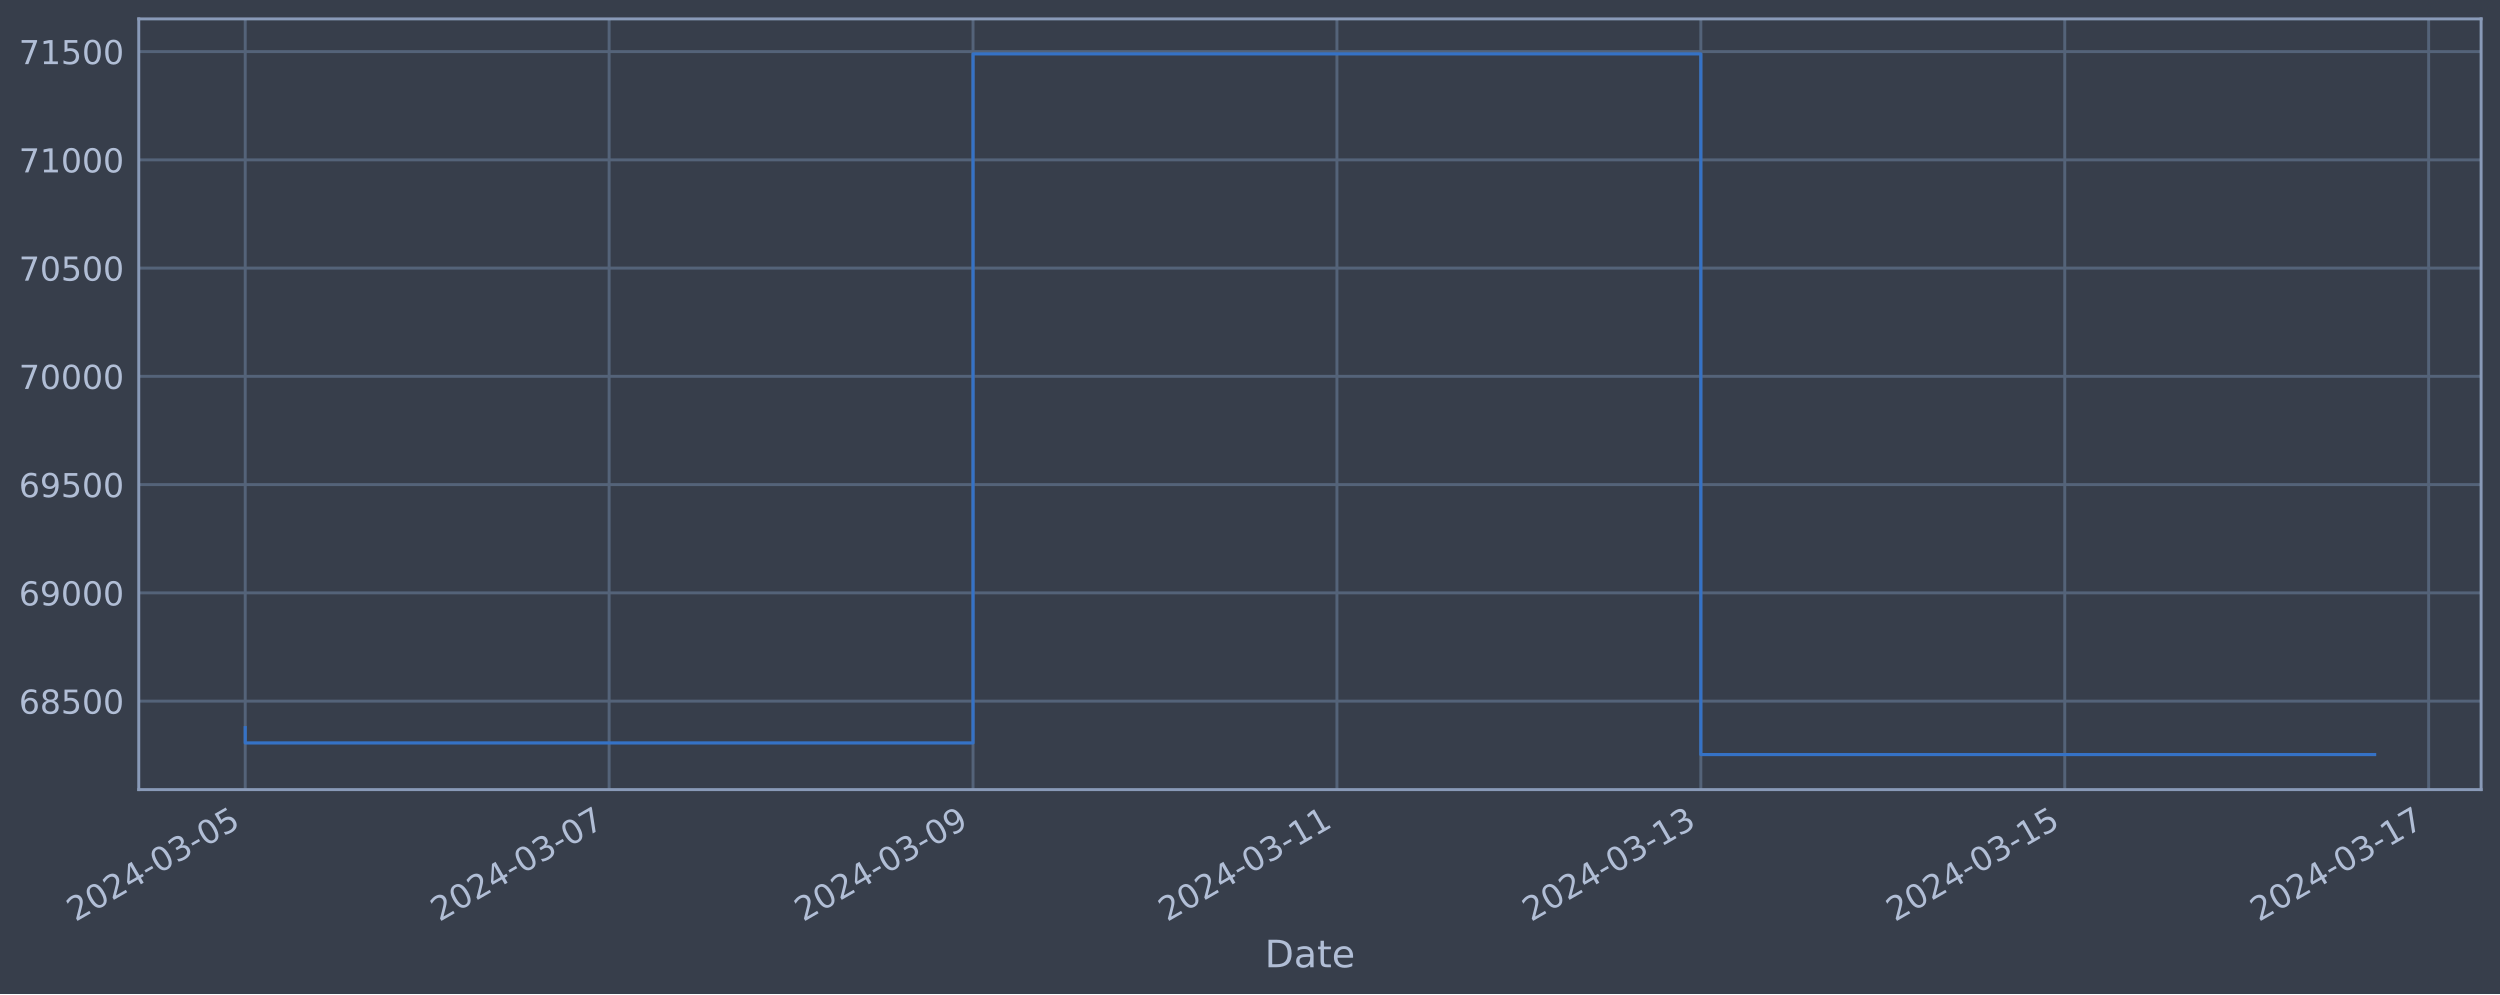
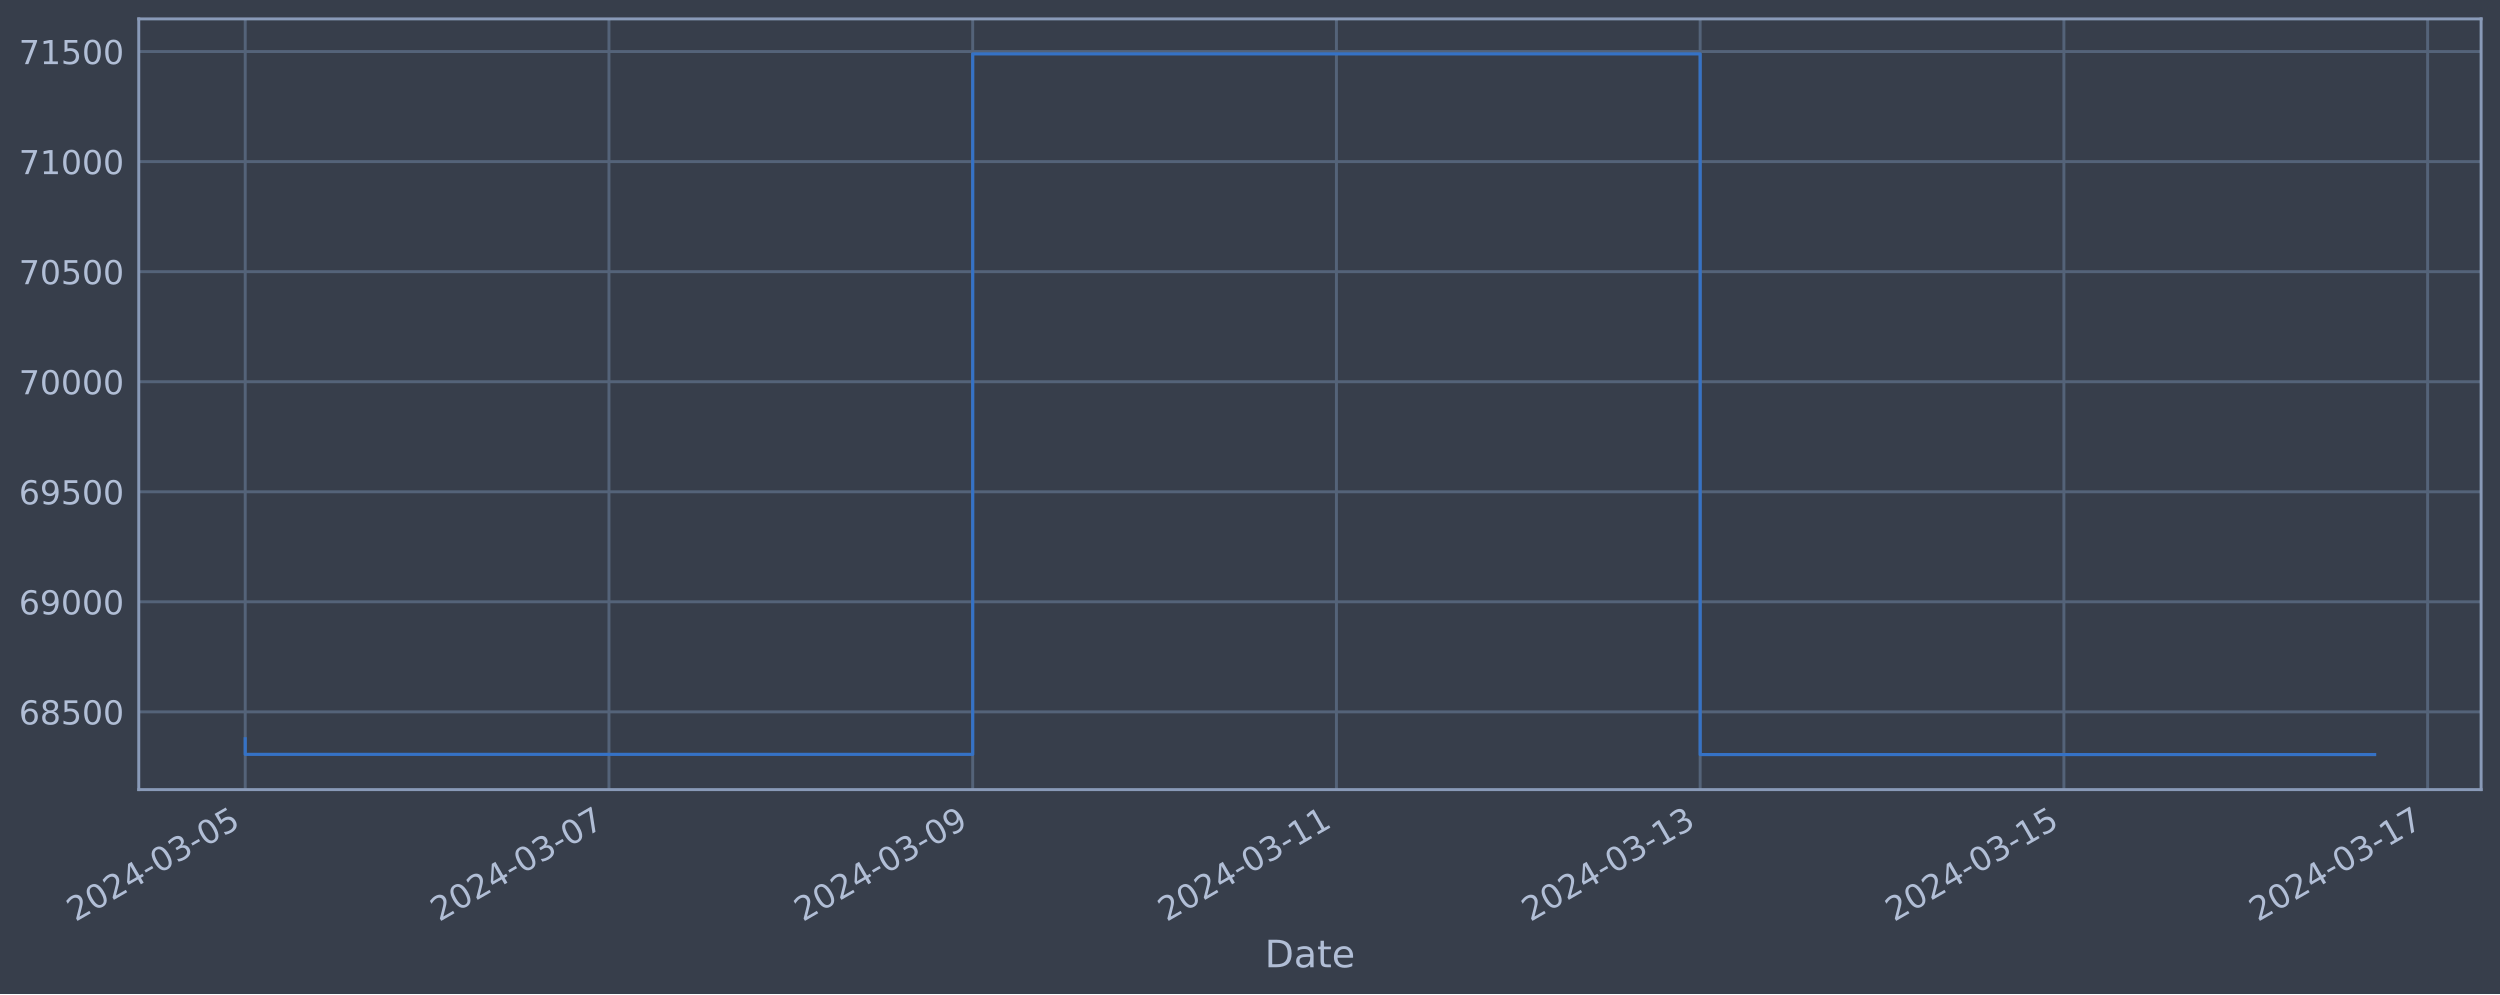
<svg xmlns="http://www.w3.org/2000/svg" xmlns:xlink="http://www.w3.org/1999/xlink" width="952.884pt" height="378.87pt" viewBox="0 0 952.884 378.87" version="1.1">
  <defs>
    <style type="text/css">*{stroke-linejoin: round; stroke-linecap: butt}</style>
  </defs>
  <g id="figure_1">
    <g id="patch_1">
      <path d="M 0 378.87  L 952.884 378.87  L 952.884 0  L 0 0  z " style="fill: #373e4b" />
    </g>
    <g id="axes_1">
      <g id="patch_2">
        <path d="M 52.884 300.96  L 945.684 300.96  L 945.684 7.2  L 52.884 7.2  z " style="fill: #373e4b" />
      </g>
      <g id="matplotlib.axis_1">
        <g id="xtick_1">
          <g id="line2d_1">
-             <path d="M 93.466 300.96  L 93.466 7.2  " clip-path="url(#p1bb6c87044)" style="fill: none; stroke: #546379; stroke-width: 1.12; stroke-linecap: square" />
+             <path d="M 93.466 300.96  L 93.466 7.2  " clip-path="url(#p167926347e)" style="fill: none; stroke: #546379; stroke-width: 1.12; stroke-linecap: square" />
          </g>
          <g id="line2d_2" />
          <g id="text_1">
            <g style="fill: #b1bed6" transform="translate(28.74006 351.4642) rotate(-30) scale(0.126 -0.126)">
              <defs>
                <path id="DejaVuSans-32" d="M 1228 531  L 3431 531  L 3431 0  L 469 0  L 469 531  Q 828 903 1448 1529  Q 2069 2156 2228 2338  Q 2531 2678 2651 2914  Q 2772 3150 2772 3378  Q 2772 3750 2511 3984  Q 2250 4219 1831 4219  Q 1534 4219 1204 4116  Q 875 4013 500 3803  L 500 4441  Q 881 4594 1212 4672  Q 1544 4750 1819 4750  Q 2544 4750 2975 4387  Q 3406 4025 3406 3419  Q 3406 3131 3298 2873  Q 3191 2616 2906 2266  Q 2828 2175 2409 1742  Q 1991 1309 1228 531  z " transform="scale(0.015625)" />
                <path id="DejaVuSans-30" d="M 2034 4250  Q 1547 4250 1301 3770  Q 1056 3291 1056 2328  Q 1056 1369 1301 889  Q 1547 409 2034 409  Q 2525 409 2770 889  Q 3016 1369 3016 2328  Q 3016 3291 2770 3770  Q 2525 4250 2034 4250  z M 2034 4750  Q 2819 4750 3233 4129  Q 3647 3509 3647 2328  Q 3647 1150 3233 529  Q 2819 -91 2034 -91  Q 1250 -91 836 529  Q 422 1150 422 2328  Q 422 3509 836 4129  Q 1250 4750 2034 4750  z " transform="scale(0.015625)" />
                <path id="DejaVuSans-34" d="M 2419 4116  L 825 1625  L 2419 1625  L 2419 4116  z M 2253 4666  L 3047 4666  L 3047 1625  L 3713 1625  L 3713 1100  L 3047 1100  L 3047 0  L 2419 0  L 2419 1100  L 313 1100  L 313 1709  L 2253 4666  z " transform="scale(0.015625)" />
                <path id="DejaVuSans-2d" d="M 313 2009  L 1997 2009  L 1997 1497  L 313 1497  L 313 2009  z " transform="scale(0.015625)" />
                <path id="DejaVuSans-33" d="M 2597 2516  Q 3050 2419 3304 2112  Q 3559 1806 3559 1356  Q 3559 666 3084 287  Q 2609 -91 1734 -91  Q 1441 -91 1130 -33  Q 819 25 488 141  L 488 750  Q 750 597 1062 519  Q 1375 441 1716 441  Q 2309 441 2620 675  Q 2931 909 2931 1356  Q 2931 1769 2642 2001  Q 2353 2234 1838 2234  L 1294 2234  L 1294 2753  L 1863 2753  Q 2328 2753 2575 2939  Q 2822 3125 2822 3475  Q 2822 3834 2567 4026  Q 2313 4219 1838 4219  Q 1578 4219 1281 4162  Q 984 4106 628 3988  L 628 4550  Q 988 4650 1302 4700  Q 1616 4750 1894 4750  Q 2613 4750 3031 4423  Q 3450 4097 3450 3541  Q 3450 3153 3228 2886  Q 3006 2619 2597 2516  z " transform="scale(0.015625)" />
                <path id="DejaVuSans-35" d="M 691 4666  L 3169 4666  L 3169 4134  L 1269 4134  L 1269 2991  Q 1406 3038 1543 3061  Q 1681 3084 1819 3084  Q 2600 3084 3056 2656  Q 3513 2228 3513 1497  Q 3513 744 3044 326  Q 2575 -91 1722 -91  Q 1428 -91 1123 -41  Q 819 9 494 109  L 494 744  Q 775 591 1075 516  Q 1375 441 1709 441  Q 2250 441 2565 725  Q 2881 1009 2881 1497  Q 2881 1984 2565 2268  Q 2250 2553 1709 2553  Q 1456 2553 1204 2497  Q 953 2441 691 2322  L 691 4666  z " transform="scale(0.015625)" />
              </defs>
              <use xlink:href="#DejaVuSans-32" />
              <use xlink:href="#DejaVuSans-30" x="63.623" />
              <use xlink:href="#DejaVuSans-32" x="127.246" />
              <use xlink:href="#DejaVuSans-34" x="190.869" />
              <use xlink:href="#DejaVuSans-2d" x="254.492" />
              <use xlink:href="#DejaVuSans-30" x="290.576" />
              <use xlink:href="#DejaVuSans-33" x="354.199" />
              <use xlink:href="#DejaVuSans-2d" x="417.822" />
              <use xlink:href="#DejaVuSans-30" x="453.906" />
              <use xlink:href="#DejaVuSans-35" x="517.529" />
            </g>
          </g>
        </g>
        <g id="xtick_2">
          <g id="line2d_3">
-             <path d="M 232.169 300.96  L 232.169 7.2  " clip-path="url(#p1bb6c87044)" style="fill: none; stroke: #546379; stroke-width: 1.12; stroke-linecap: square" />
+             <path d="M 232.104 300.96  L 232.104 7.2  " clip-path="url(#p167926347e)" style="fill: none; stroke: #546379; stroke-width: 1.12; stroke-linecap: square" />
          </g>
          <g id="line2d_4" />
          <g id="text_2">
-             <g style="fill: #b1bed6" transform="translate(167.4434 351.4642) rotate(-30) scale(0.126 -0.126)">
+             <g style="fill: #b1bed6" transform="translate(167.3787 351.4642) rotate(-30) scale(0.126 -0.126)">
              <defs>
                <path id="DejaVuSans-37" d="M 525 4666  L 3525 4666  L 3525 4397  L 1831 0  L 1172 0  L 2766 4134  L 525 4134  L 525 4666  z " transform="scale(0.015625)" />
              </defs>
              <use xlink:href="#DejaVuSans-32" />
              <use xlink:href="#DejaVuSans-30" x="63.623" />
              <use xlink:href="#DejaVuSans-32" x="127.246" />
              <use xlink:href="#DejaVuSans-34" x="190.869" />
              <use xlink:href="#DejaVuSans-2d" x="254.492" />
              <use xlink:href="#DejaVuSans-30" x="290.576" />
              <use xlink:href="#DejaVuSans-33" x="354.199" />
              <use xlink:href="#DejaVuSans-2d" x="417.822" />
              <use xlink:href="#DejaVuSans-30" x="453.906" />
              <use xlink:href="#DejaVuSans-37" x="517.529" />
            </g>
          </g>
        </g>
        <g id="xtick_3">
          <g id="line2d_5">
-             <path d="M 370.872 300.96  L 370.872 7.2  " clip-path="url(#p1bb6c87044)" style="fill: none; stroke: #546379; stroke-width: 1.12; stroke-linecap: square" />
+             <path d="M 370.743 300.96  L 370.743 7.2  " clip-path="url(#p167926347e)" style="fill: none; stroke: #546379; stroke-width: 1.12; stroke-linecap: square" />
          </g>
          <g id="line2d_6" />
          <g id="text_3">
-             <g style="fill: #b1bed6" transform="translate(306.1468 351.4642) rotate(-30) scale(0.126 -0.126)">
+             <g style="fill: #b1bed6" transform="translate(306.0174 351.4642) rotate(-30) scale(0.126 -0.126)">
              <defs>
                <path id="DejaVuSans-39" d="M 703 97  L 703 672  Q 941 559 1184 500  Q 1428 441 1663 441  Q 2288 441 2617 861  Q 2947 1281 2994 2138  Q 2813 1869 2534 1725  Q 2256 1581 1919 1581  Q 1219 1581 811 2004  Q 403 2428 403 3163  Q 403 3881 828 4315  Q 1253 4750 1959 4750  Q 2769 4750 3195 4129  Q 3622 3509 3622 2328  Q 3622 1225 3098 567  Q 2575 -91 1691 -91  Q 1453 -91 1209 -44  Q 966 3 703 97  z M 1959 2075  Q 2384 2075 2632 2365  Q 2881 2656 2881 3163  Q 2881 3666 2632 3958  Q 2384 4250 1959 4250  Q 1534 4250 1286 3958  Q 1038 3666 1038 3163  Q 1038 2656 1286 2365  Q 1534 2075 1959 2075  z " transform="scale(0.015625)" />
              </defs>
              <use xlink:href="#DejaVuSans-32" />
              <use xlink:href="#DejaVuSans-30" x="63.623" />
              <use xlink:href="#DejaVuSans-32" x="127.246" />
              <use xlink:href="#DejaVuSans-34" x="190.869" />
              <use xlink:href="#DejaVuSans-2d" x="254.492" />
              <use xlink:href="#DejaVuSans-30" x="290.576" />
              <use xlink:href="#DejaVuSans-33" x="354.199" />
              <use xlink:href="#DejaVuSans-2d" x="417.822" />
              <use xlink:href="#DejaVuSans-30" x="453.906" />
              <use xlink:href="#DejaVuSans-39" x="517.529" />
            </g>
          </g>
        </g>
        <g id="xtick_4">
          <g id="line2d_7">
-             <path d="M 509.576 300.96  L 509.576 7.2  " clip-path="url(#p1bb6c87044)" style="fill: none; stroke: #546379; stroke-width: 1.12; stroke-linecap: square" />
+             <path d="M 509.382 300.96  L 509.382 7.2  " clip-path="url(#p167926347e)" style="fill: none; stroke: #546379; stroke-width: 1.12; stroke-linecap: square" />
          </g>
          <g id="line2d_8" />
          <g id="text_4">
-             <g style="fill: #b1bed6" transform="translate(444.8502 351.4642) rotate(-30) scale(0.126 -0.126)">
+             <g style="fill: #b1bed6" transform="translate(444.6561 351.4642) rotate(-30) scale(0.126 -0.126)">
              <defs>
                <path id="DejaVuSans-31" d="M 794 531  L 1825 531  L 1825 4091  L 703 3866  L 703 4441  L 1819 4666  L 2450 4666  L 2450 531  L 3481 531  L 3481 0  L 794 0  L 794 531  z " transform="scale(0.015625)" />
              </defs>
              <use xlink:href="#DejaVuSans-32" />
              <use xlink:href="#DejaVuSans-30" x="63.623" />
              <use xlink:href="#DejaVuSans-32" x="127.246" />
              <use xlink:href="#DejaVuSans-34" x="190.869" />
              <use xlink:href="#DejaVuSans-2d" x="254.492" />
              <use xlink:href="#DejaVuSans-30" x="290.576" />
              <use xlink:href="#DejaVuSans-33" x="354.199" />
              <use xlink:href="#DejaVuSans-2d" x="417.822" />
              <use xlink:href="#DejaVuSans-31" x="453.906" />
              <use xlink:href="#DejaVuSans-31" x="517.529" />
            </g>
          </g>
        </g>
        <g id="xtick_5">
          <g id="line2d_9">
-             <path d="M 648.279 300.96  L 648.279 7.2  " clip-path="url(#p1bb6c87044)" style="fill: none; stroke: #546379; stroke-width: 1.12; stroke-linecap: square" />
+             <path d="M 648.02 300.96  L 648.02 7.2  " clip-path="url(#p167926347e)" style="fill: none; stroke: #546379; stroke-width: 1.12; stroke-linecap: square" />
          </g>
          <g id="line2d_10" />
          <g id="text_5">
-             <g style="fill: #b1bed6" transform="translate(583.5536 351.4642) rotate(-30) scale(0.126 -0.126)">
+             <g style="fill: #b1bed6" transform="translate(583.2948 351.4642) rotate(-30) scale(0.126 -0.126)">
              <use xlink:href="#DejaVuSans-32" />
              <use xlink:href="#DejaVuSans-30" x="63.623" />
              <use xlink:href="#DejaVuSans-32" x="127.246" />
              <use xlink:href="#DejaVuSans-34" x="190.869" />
              <use xlink:href="#DejaVuSans-2d" x="254.492" />
              <use xlink:href="#DejaVuSans-30" x="290.576" />
              <use xlink:href="#DejaVuSans-33" x="354.199" />
              <use xlink:href="#DejaVuSans-2d" x="417.822" />
              <use xlink:href="#DejaVuSans-31" x="453.906" />
              <use xlink:href="#DejaVuSans-33" x="517.529" />
            </g>
          </g>
        </g>
        <g id="xtick_6">
          <g id="line2d_11">
-             <path d="M 786.983 300.96  L 786.983 7.2  " clip-path="url(#p1bb6c87044)" style="fill: none; stroke: #546379; stroke-width: 1.12; stroke-linecap: square" />
+             <path d="M 786.659 300.96  L 786.659 7.2  " clip-path="url(#p167926347e)" style="fill: none; stroke: #546379; stroke-width: 1.12; stroke-linecap: square" />
          </g>
          <g id="line2d_12" />
          <g id="text_6">
-             <g style="fill: #b1bed6" transform="translate(722.257 351.4642) rotate(-30) scale(0.126 -0.126)">
+             <g style="fill: #b1bed6" transform="translate(721.9334 351.4642) rotate(-30) scale(0.126 -0.126)">
              <use xlink:href="#DejaVuSans-32" />
              <use xlink:href="#DejaVuSans-30" x="63.623" />
              <use xlink:href="#DejaVuSans-32" x="127.246" />
              <use xlink:href="#DejaVuSans-34" x="190.869" />
              <use xlink:href="#DejaVuSans-2d" x="254.492" />
              <use xlink:href="#DejaVuSans-30" x="290.576" />
              <use xlink:href="#DejaVuSans-33" x="354.199" />
              <use xlink:href="#DejaVuSans-2d" x="417.822" />
              <use xlink:href="#DejaVuSans-31" x="453.906" />
              <use xlink:href="#DejaVuSans-35" x="517.529" />
            </g>
          </g>
        </g>
        <g id="xtick_7">
          <g id="line2d_13">
-             <path d="M 925.686 300.96  L 925.686 7.2  " clip-path="url(#p1bb6c87044)" style="fill: none; stroke: #546379; stroke-width: 1.12; stroke-linecap: square" />
+             <path d="M 925.298 300.96  L 925.298 7.2  " clip-path="url(#p167926347e)" style="fill: none; stroke: #546379; stroke-width: 1.12; stroke-linecap: square" />
          </g>
          <g id="line2d_14" />
          <g id="text_7">
-             <g style="fill: #b1bed6" transform="translate(860.9604 351.4642) rotate(-30) scale(0.126 -0.126)">
+             <g style="fill: #b1bed6" transform="translate(860.5721 351.4642) rotate(-30) scale(0.126 -0.126)">
              <use xlink:href="#DejaVuSans-32" />
              <use xlink:href="#DejaVuSans-30" x="63.623" />
              <use xlink:href="#DejaVuSans-32" x="127.246" />
              <use xlink:href="#DejaVuSans-34" x="190.869" />
              <use xlink:href="#DejaVuSans-2d" x="254.492" />
              <use xlink:href="#DejaVuSans-30" x="290.576" />
              <use xlink:href="#DejaVuSans-33" x="354.199" />
              <use xlink:href="#DejaVuSans-2d" x="417.822" />
              <use xlink:href="#DejaVuSans-31" x="453.906" />
              <use xlink:href="#DejaVuSans-37" x="517.529" />
            </g>
          </g>
        </g>
        <g id="text_8">
          <g style="fill: #b1bed6" transform="translate(482.0746 368.6753) scale(0.144 -0.144)">
            <defs>
              <path id="DejaVuSans-44" d="M 1259 4147  L 1259 519  L 2022 519  Q 2988 519 3436 956  Q 3884 1394 3884 2338  Q 3884 3275 3436 3711  Q 2988 4147 2022 4147  L 1259 4147  z M 628 4666  L 1925 4666  Q 3281 4666 3915 4102  Q 4550 3538 4550 2338  Q 4550 1131 3912 565  Q 3275 0 1925 0  L 628 0  L 628 4666  z " transform="scale(0.015625)" />
              <path id="DejaVuSans-61" d="M 2194 1759  Q 1497 1759 1228 1600  Q 959 1441 959 1056  Q 959 750 1161 570  Q 1363 391 1709 391  Q 2188 391 2477 730  Q 2766 1069 2766 1631  L 2766 1759  L 2194 1759  z M 3341 1997  L 3341 0  L 2766 0  L 2766 531  Q 2569 213 2275 61  Q 1981 -91 1556 -91  Q 1019 -91 701 211  Q 384 513 384 1019  Q 384 1609 779 1909  Q 1175 2209 1959 2209  L 2766 2209  L 2766 2266  Q 2766 2663 2505 2880  Q 2244 3097 1772 3097  Q 1472 3097 1187 3025  Q 903 2953 641 2809  L 641 3341  Q 956 3463 1253 3523  Q 1550 3584 1831 3584  Q 2591 3584 2966 3190  Q 3341 2797 3341 1997  z " transform="scale(0.015625)" />
              <path id="DejaVuSans-74" d="M 1172 4494  L 1172 3500  L 2356 3500  L 2356 3053  L 1172 3053  L 1172 1153  Q 1172 725 1289 603  Q 1406 481 1766 481  L 2356 481  L 2356 0  L 1766 0  Q 1100 0 847 248  Q 594 497 594 1153  L 594 3053  L 172 3053  L 172 3500  L 594 3500  L 594 4494  L 1172 4494  z " transform="scale(0.015625)" />
              <path id="DejaVuSans-65" d="M 3597 1894  L 3597 1613  L 953 1613  Q 991 1019 1311 708  Q 1631 397 2203 397  Q 2534 397 2845 478  Q 3156 559 3463 722  L 3463 178  Q 3153 47 2828 -22  Q 2503 -91 2169 -91  Q 1331 -91 842 396  Q 353 884 353 1716  Q 353 2575 817 3079  Q 1281 3584 2069 3584  Q 2775 3584 3186 3129  Q 3597 2675 3597 1894  z M 3022 2063  Q 3016 2534 2758 2815  Q 2500 3097 2075 3097  Q 1594 3097 1305 2825  Q 1016 2553 972 2059  L 3022 2063  z " transform="scale(0.015625)" />
            </defs>
            <use xlink:href="#DejaVuSans-44" />
            <use xlink:href="#DejaVuSans-61" x="77.002" />
            <use xlink:href="#DejaVuSans-74" x="138.281" />
            <use xlink:href="#DejaVuSans-65" x="177.49" />
          </g>
        </g>
      </g>
      <g id="matplotlib.axis_2">
        <g id="ytick_1">
          <g id="line2d_15">
-             <path d="M 52.884 267.239  L 945.684 267.239  " clip-path="url(#p1bb6c87044)" style="fill: none; stroke: #546379; stroke-width: 1.12; stroke-linecap: square" />
+             <path d="M 52.884 271.334  L 945.684 271.334  " clip-path="url(#p167926347e)" style="fill: none; stroke: #546379; stroke-width: 1.12; stroke-linecap: square" />
          </g>
          <g id="line2d_16" />
          <g id="text_9">
-             <g style="fill: #b1bed6" transform="translate(7.2 272.0257) scale(0.126 -0.126)">
+             <g style="fill: #b1bed6" transform="translate(7.2 276.1207) scale(0.126 -0.126)">
              <defs>
                <path id="DejaVuSans-36" d="M 2113 2584  Q 1688 2584 1439 2293  Q 1191 2003 1191 1497  Q 1191 994 1439 701  Q 1688 409 2113 409  Q 2538 409 2786 701  Q 3034 994 3034 1497  Q 3034 2003 2786 2293  Q 2538 2584 2113 2584  z M 3366 4563  L 3366 3988  Q 3128 4100 2886 4159  Q 2644 4219 2406 4219  Q 1781 4219 1451 3797  Q 1122 3375 1075 2522  Q 1259 2794 1537 2939  Q 1816 3084 2150 3084  Q 2853 3084 3261 2657  Q 3669 2231 3669 1497  Q 3669 778 3244 343  Q 2819 -91 2113 -91  Q 1303 -91 875 529  Q 447 1150 447 2328  Q 447 3434 972 4092  Q 1497 4750 2381 4750  Q 2619 4750 2861 4703  Q 3103 4656 3366 4563  z " transform="scale(0.015625)" />
                <path id="DejaVuSans-38" d="M 2034 2216  Q 1584 2216 1326 1975  Q 1069 1734 1069 1313  Q 1069 891 1326 650  Q 1584 409 2034 409  Q 2484 409 2743 651  Q 3003 894 3003 1313  Q 3003 1734 2745 1975  Q 2488 2216 2034 2216  z M 1403 2484  Q 997 2584 770 2862  Q 544 3141 544 3541  Q 544 4100 942 4425  Q 1341 4750 2034 4750  Q 2731 4750 3128 4425  Q 3525 4100 3525 3541  Q 3525 3141 3298 2862  Q 3072 2584 2669 2484  Q 3125 2378 3379 2068  Q 3634 1759 3634 1313  Q 3634 634 3220 271  Q 2806 -91 2034 -91  Q 1263 -91 848 271  Q 434 634 434 1313  Q 434 1759 690 2068  Q 947 2378 1403 2484  z M 1172 3481  Q 1172 3119 1398 2916  Q 1625 2713 2034 2713  Q 2441 2713 2670 2916  Q 2900 3119 2900 3481  Q 2900 3844 2670 4047  Q 2441 4250 2034 4250  Q 1625 4250 1398 4047  Q 1172 3844 1172 3481  z " transform="scale(0.015625)" />
              </defs>
              <use xlink:href="#DejaVuSans-36" />
              <use xlink:href="#DejaVuSans-38" x="63.623" />
              <use xlink:href="#DejaVuSans-35" x="127.246" />
              <use xlink:href="#DejaVuSans-30" x="190.869" />
              <use xlink:href="#DejaVuSans-30" x="254.492" />
            </g>
          </g>
        </g>
        <g id="ytick_2">
          <g id="line2d_17">
-             <path d="M 52.884 225.976  L 945.684 225.976  " clip-path="url(#p1bb6c87044)" style="fill: none; stroke: #546379; stroke-width: 1.12; stroke-linecap: square" />
+             <path d="M 52.884 229.386  L 945.684 229.386  " clip-path="url(#p167926347e)" style="fill: none; stroke: #546379; stroke-width: 1.12; stroke-linecap: square" />
          </g>
          <g id="line2d_18" />
          <g id="text_10">
-             <g style="fill: #b1bed6" transform="translate(7.2 230.7631) scale(0.126 -0.126)">
+             <g style="fill: #b1bed6" transform="translate(7.2 234.1732) scale(0.126 -0.126)">
              <use xlink:href="#DejaVuSans-36" />
              <use xlink:href="#DejaVuSans-39" x="63.623" />
              <use xlink:href="#DejaVuSans-30" x="127.246" />
              <use xlink:href="#DejaVuSans-30" x="190.869" />
              <use xlink:href="#DejaVuSans-30" x="254.492" />
            </g>
          </g>
        </g>
        <g id="ytick_3">
          <g id="line2d_19">
-             <path d="M 52.884 184.714  L 945.684 184.714  " clip-path="url(#p1bb6c87044)" style="fill: none; stroke: #546379; stroke-width: 1.12; stroke-linecap: square" />
+             <path d="M 52.884 187.439  L 945.684 187.439  " clip-path="url(#p167926347e)" style="fill: none; stroke: #546379; stroke-width: 1.12; stroke-linecap: square" />
          </g>
          <g id="line2d_20" />
          <g id="text_11">
-             <g style="fill: #b1bed6" transform="translate(7.2 189.5005) scale(0.126 -0.126)">
+             <g style="fill: #b1bed6" transform="translate(7.2 192.2256) scale(0.126 -0.126)">
              <use xlink:href="#DejaVuSans-36" />
              <use xlink:href="#DejaVuSans-39" x="63.623" />
              <use xlink:href="#DejaVuSans-35" x="127.246" />
              <use xlink:href="#DejaVuSans-30" x="190.869" />
              <use xlink:href="#DejaVuSans-30" x="254.492" />
            </g>
          </g>
        </g>
        <g id="ytick_4">
          <g id="line2d_21">
-             <path d="M 52.884 143.451  L 945.684 143.451  " clip-path="url(#p1bb6c87044)" style="fill: none; stroke: #546379; stroke-width: 1.12; stroke-linecap: square" />
+             <path d="M 52.884 145.491  L 945.684 145.491  " clip-path="url(#p167926347e)" style="fill: none; stroke: #546379; stroke-width: 1.12; stroke-linecap: square" />
          </g>
          <g id="line2d_22" />
          <g id="text_12">
-             <g style="fill: #b1bed6" transform="translate(7.2 148.2379) scale(0.126 -0.126)">
+             <g style="fill: #b1bed6" transform="translate(7.2 150.278) scale(0.126 -0.126)">
              <use xlink:href="#DejaVuSans-37" />
              <use xlink:href="#DejaVuSans-30" x="63.623" />
              <use xlink:href="#DejaVuSans-30" x="127.246" />
              <use xlink:href="#DejaVuSans-30" x="190.869" />
              <use xlink:href="#DejaVuSans-30" x="254.492" />
            </g>
          </g>
        </g>
        <g id="ytick_5">
          <g id="line2d_23">
-             <path d="M 52.884 102.188  L 945.684 102.188  " clip-path="url(#p1bb6c87044)" style="fill: none; stroke: #546379; stroke-width: 1.12; stroke-linecap: square" />
+             <path d="M 52.884 103.543  L 945.684 103.543  " clip-path="url(#p167926347e)" style="fill: none; stroke: #546379; stroke-width: 1.12; stroke-linecap: square" />
          </g>
          <g id="line2d_24" />
          <g id="text_13">
-             <g style="fill: #b1bed6" transform="translate(7.2 106.9753) scale(0.126 -0.126)">
+             <g style="fill: #b1bed6" transform="translate(7.2 108.3305) scale(0.126 -0.126)">
              <use xlink:href="#DejaVuSans-37" />
              <use xlink:href="#DejaVuSans-30" x="63.623" />
              <use xlink:href="#DejaVuSans-35" x="127.246" />
              <use xlink:href="#DejaVuSans-30" x="190.869" />
              <use xlink:href="#DejaVuSans-30" x="254.492" />
            </g>
          </g>
        </g>
        <g id="ytick_6">
          <g id="line2d_25">
-             <path d="M 52.884 60.926  L 945.684 60.926  " clip-path="url(#p1bb6c87044)" style="fill: none; stroke: #546379; stroke-width: 1.12; stroke-linecap: square" />
+             <path d="M 52.884 61.596  L 945.684 61.596  " clip-path="url(#p167926347e)" style="fill: none; stroke: #546379; stroke-width: 1.12; stroke-linecap: square" />
          </g>
          <g id="line2d_26" />
          <g id="text_14">
-             <g style="fill: #b1bed6" transform="translate(7.2 65.71273) scale(0.126 -0.126)">
+             <g style="fill: #b1bed6" transform="translate(7.2 66.38292) scale(0.126 -0.126)">
              <use xlink:href="#DejaVuSans-37" />
              <use xlink:href="#DejaVuSans-31" x="63.623" />
              <use xlink:href="#DejaVuSans-30" x="127.246" />
              <use xlink:href="#DejaVuSans-30" x="190.869" />
              <use xlink:href="#DejaVuSans-30" x="254.492" />
            </g>
          </g>
        </g>
        <g id="ytick_7">
          <g id="line2d_27">
-             <path d="M 52.884 19.663  L 945.684 19.663  " clip-path="url(#p1bb6c87044)" style="fill: none; stroke: #546379; stroke-width: 1.12; stroke-linecap: square" />
+             <path d="M 52.884 19.648  L 945.684 19.648  " clip-path="url(#p167926347e)" style="fill: none; stroke: #546379; stroke-width: 1.12; stroke-linecap: square" />
          </g>
          <g id="line2d_28" />
          <g id="text_15">
-             <g style="fill: #b1bed6" transform="translate(7.2 24.45012) scale(0.126 -0.126)">
+             <g style="fill: #b1bed6" transform="translate(7.2 24.43535) scale(0.126 -0.126)">
              <use xlink:href="#DejaVuSans-37" />
              <use xlink:href="#DejaVuSans-31" x="63.623" />
              <use xlink:href="#DejaVuSans-35" x="127.246" />
              <use xlink:href="#DejaVuSans-30" x="190.869" />
              <use xlink:href="#DejaVuSans-30" x="254.492" />
            </g>
          </g>
        </g>
      </g>
      <g id="line2d_29">
-         <path d="M 93.466 277.334  L 93.466 283.174  L 370.872 283.174  L 370.872 20.553  L 648.279 20.553  L 648.279 287.607  L 905.102 287.607  " clip-path="url(#p1bb6c87044)" style="fill: none; stroke: #3572c6; stroke-width: 1.2; stroke-linecap: square" />
+         <path d="M 93.466 281.597  L 93.466 287.534  L 370.743 287.534  L 370.743 20.553  L 648.02 20.553  L 648.02 287.607  L 905.102 287.607  " clip-path="url(#p167926347e)" style="fill: none; stroke: #3572c6; stroke-width: 1.2; stroke-linecap: square" />
      </g>
      <g id="patch_3">
        <path d="M 52.884 300.96  L 52.884 7.2  " style="fill: none; stroke: #899ab8; stroke-width: 1.12; stroke-linejoin: miter; stroke-linecap: square" />
      </g>
      <g id="patch_4">
        <path d="M 945.684 300.96  L 945.684 7.2  " style="fill: none; stroke: #899ab8; stroke-width: 1.12; stroke-linejoin: miter; stroke-linecap: square" />
      </g>
      <g id="patch_5">
        <path d="M 52.884 300.96  L 945.684 300.96  " style="fill: none; stroke: #899ab8; stroke-width: 1.12; stroke-linejoin: miter; stroke-linecap: square" />
      </g>
      <g id="patch_6">
        <path d="M 52.884 7.2  L 945.684 7.2  " style="fill: none; stroke: #899ab8; stroke-width: 1.12; stroke-linejoin: miter; stroke-linecap: square" />
      </g>
    </g>
  </g>
  <defs>
-     <clipPath id="p1bb6c87044">
+     <clipPath id="p167926347e">
      <rect x="52.884" y="7.2" width="892.8" height="293.76" />
    </clipPath>
  </defs>
</svg>
